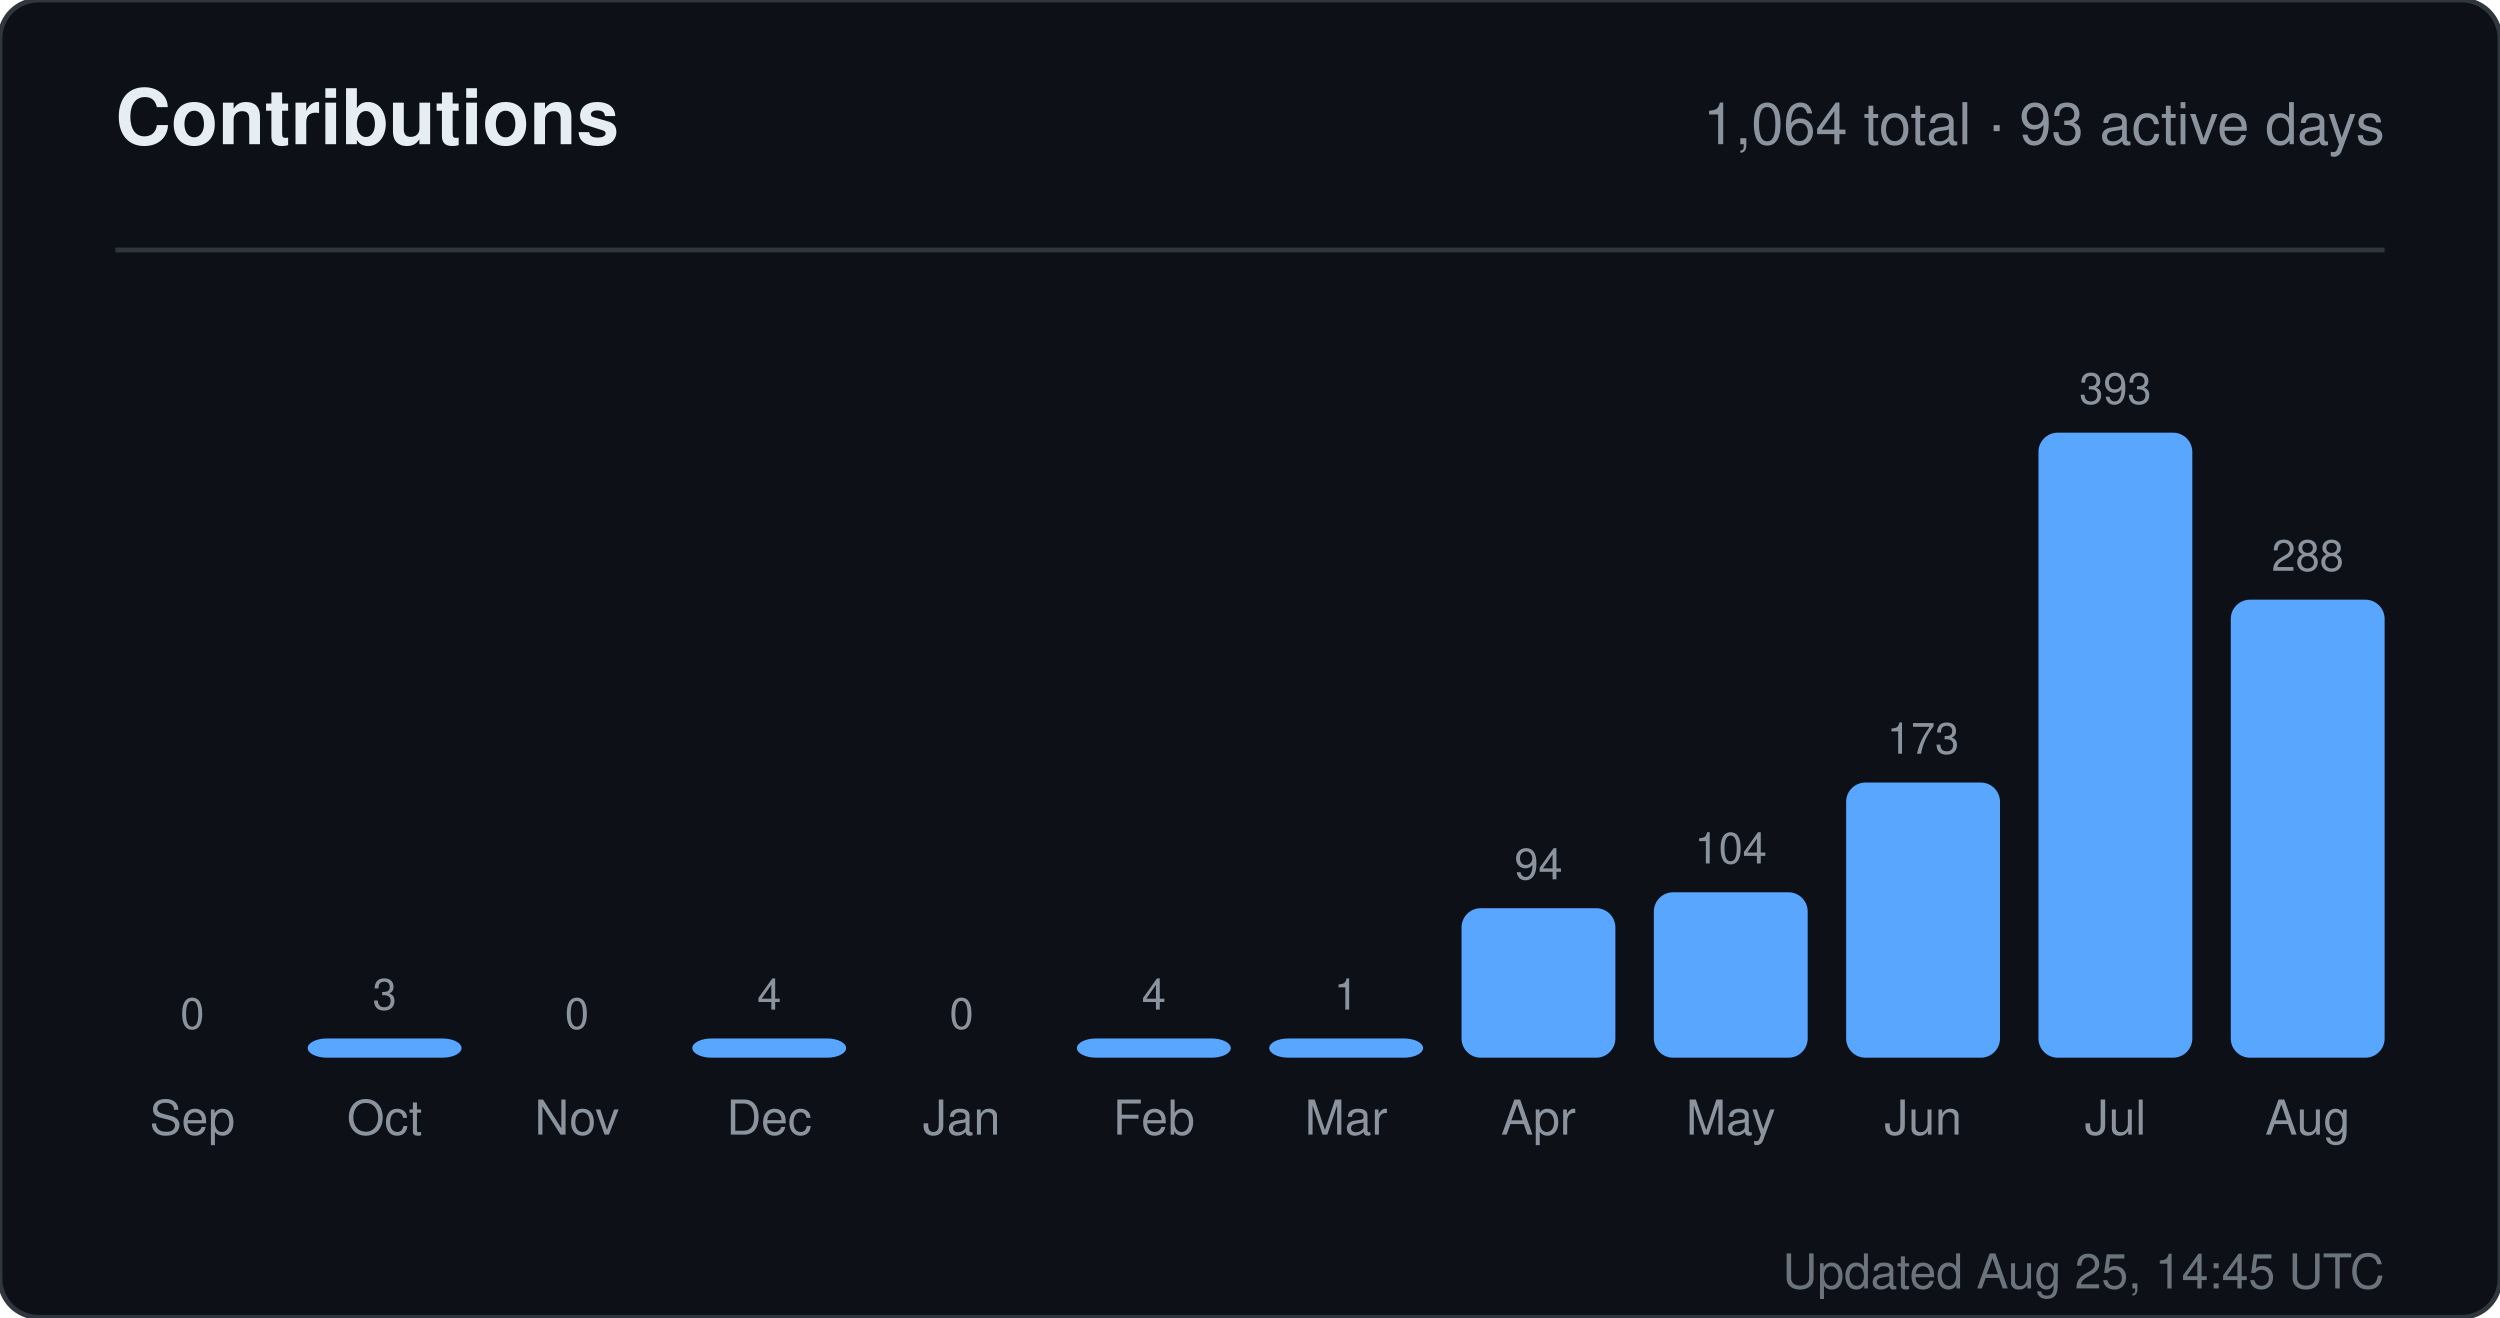
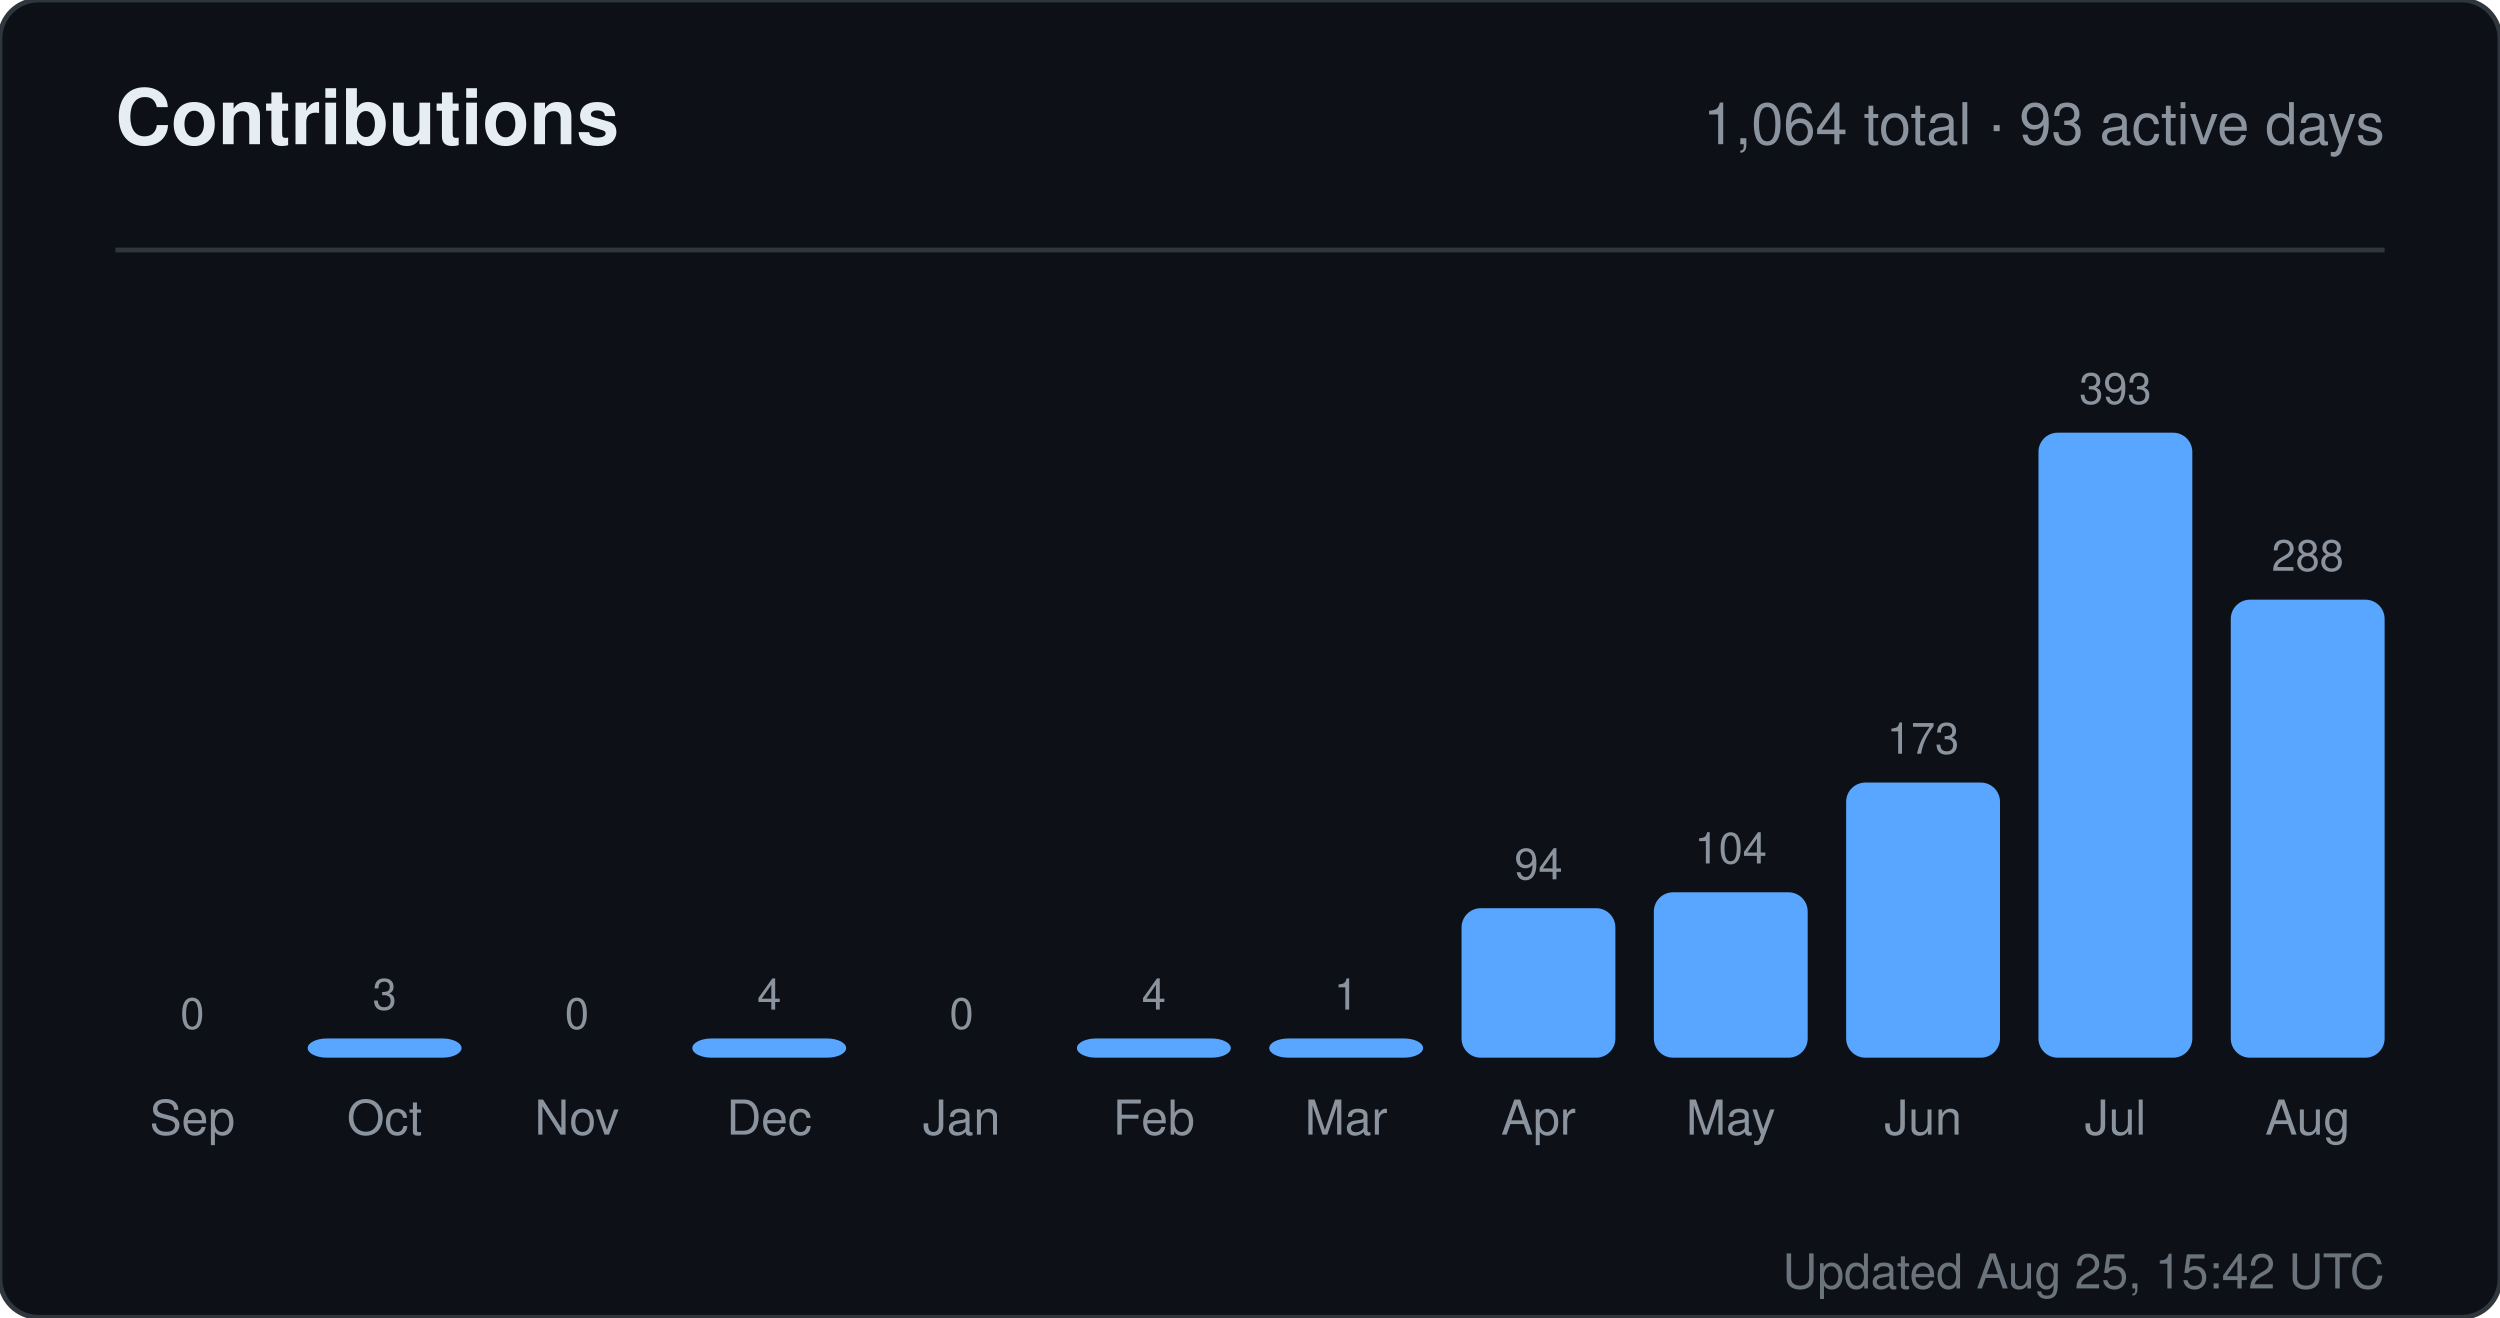
<svg xmlns="http://www.w3.org/2000/svg" width="520" height="274" viewBox="0 0 520 274" role="img" aria-label="Contributions for sandiirawan12">
  <rect width="520" height="274" rx="8" fill="#0d1117" stroke="#30363d" />
  <g font-family="-apple-system, BlinkMacSystemFont, Segoe UI, Helvetica, Arial, sans-serif">
    <text x="24" y="30" fill="#e6edf3" font-size="16" font-weight="700">Contributions</text>
    <text x="496" y="30" fill="#8b949e" font-size="12" text-anchor="end">1,064 total · 93 active days</text>
    <line x1="24" y1="52" x2="496" y2="52" stroke="#30363d" />
    <text x="40" y="214" fill="#8b949e" font-size="9" text-anchor="middle">0</text>
    <rect x="24" y="220" width="32" height="0" rx="4" fill="#58a6ff" />
    <text x="40" y="236" fill="#8b949e" font-size="10" text-anchor="middle">Sep</text>
    <text x="80" y="210" fill="#8b949e" font-size="9" text-anchor="middle">3</text>
    <rect x="64" y="216" width="32" height="4" rx="4" fill="#58a6ff" />
    <text x="80" y="236" fill="#8b949e" font-size="10" text-anchor="middle">Oct</text>
    <text x="120" y="214" fill="#8b949e" font-size="9" text-anchor="middle">0</text>
    <rect x="104" y="220" width="32" height="0" rx="4" fill="#58a6ff" />
    <text x="120" y="236" fill="#8b949e" font-size="10" text-anchor="middle">Nov</text>
    <text x="160" y="210" fill="#8b949e" font-size="9" text-anchor="middle">4</text>
    <rect x="144" y="216" width="32" height="4" rx="4" fill="#58a6ff" />
    <text x="160" y="236" fill="#8b949e" font-size="10" text-anchor="middle">Dec</text>
    <text x="200" y="214" fill="#8b949e" font-size="9" text-anchor="middle">0</text>
    <rect x="184" y="220" width="32" height="0" rx="4" fill="#58a6ff" />
    <text x="200" y="236" fill="#8b949e" font-size="10" text-anchor="middle">Jan</text>
    <text x="240" y="210" fill="#8b949e" font-size="9" text-anchor="middle">4</text>
    <rect x="224" y="216" width="32" height="4" rx="4" fill="#58a6ff" />
    <text x="240" y="236" fill="#8b949e" font-size="10" text-anchor="middle">Feb</text>
    <text x="280" y="210" fill="#8b949e" font-size="9" text-anchor="middle">1</text>
    <rect x="264" y="216" width="32" height="4" rx="4" fill="#58a6ff" />
    <text x="280" y="236" fill="#8b949e" font-size="10" text-anchor="middle">Mar</text>
    <text x="320" y="182.906" fill="#8b949e" font-size="9" text-anchor="middle">94</text>
    <rect x="304" y="188.906" width="32" height="31.094" rx="4" fill="#58a6ff" />
    <text x="320" y="236" fill="#8b949e" font-size="10" text-anchor="middle">Apr</text>
    <text x="360" y="179.598" fill="#8b949e" font-size="9" text-anchor="middle">104</text>
    <rect x="344" y="185.598" width="32" height="34.402" rx="4" fill="#58a6ff" />
    <text x="360" y="236" fill="#8b949e" font-size="10" text-anchor="middle">May</text>
    <text x="400" y="156.774" fill="#8b949e" font-size="9" text-anchor="middle">173</text>
    <rect x="384" y="162.774" width="32" height="57.226" rx="4" fill="#58a6ff" />
    <text x="400" y="236" fill="#8b949e" font-size="10" text-anchor="middle">Jun</text>
    <text x="440" y="84" fill="#8b949e" font-size="9" text-anchor="middle">393</text>
    <rect x="424" y="90" width="32" height="130" rx="4" fill="#58a6ff" />
    <text x="440" y="236" fill="#8b949e" font-size="10" text-anchor="middle">Jul</text>
    <text x="480" y="118.733" fill="#8b949e" font-size="9" text-anchor="middle">288</text>
    <rect x="464" y="124.733" width="32" height="95.267" rx="4" fill="#58a6ff" />
    <text x="480" y="236" fill="#8b949e" font-size="10" text-anchor="middle">Aug</text>
-     <text x="496" y="268" fill="#8b949e" font-size="10" text-anchor="end" opacity="0.75">Updated Aug 25, 14:45 UTC</text>
+     <text x="496" y="268" fill="#8b949e" font-size="10" text-anchor="end" opacity="0.75">Updated Aug 25, 15:42 UTC</text>
  </g>
</svg>
